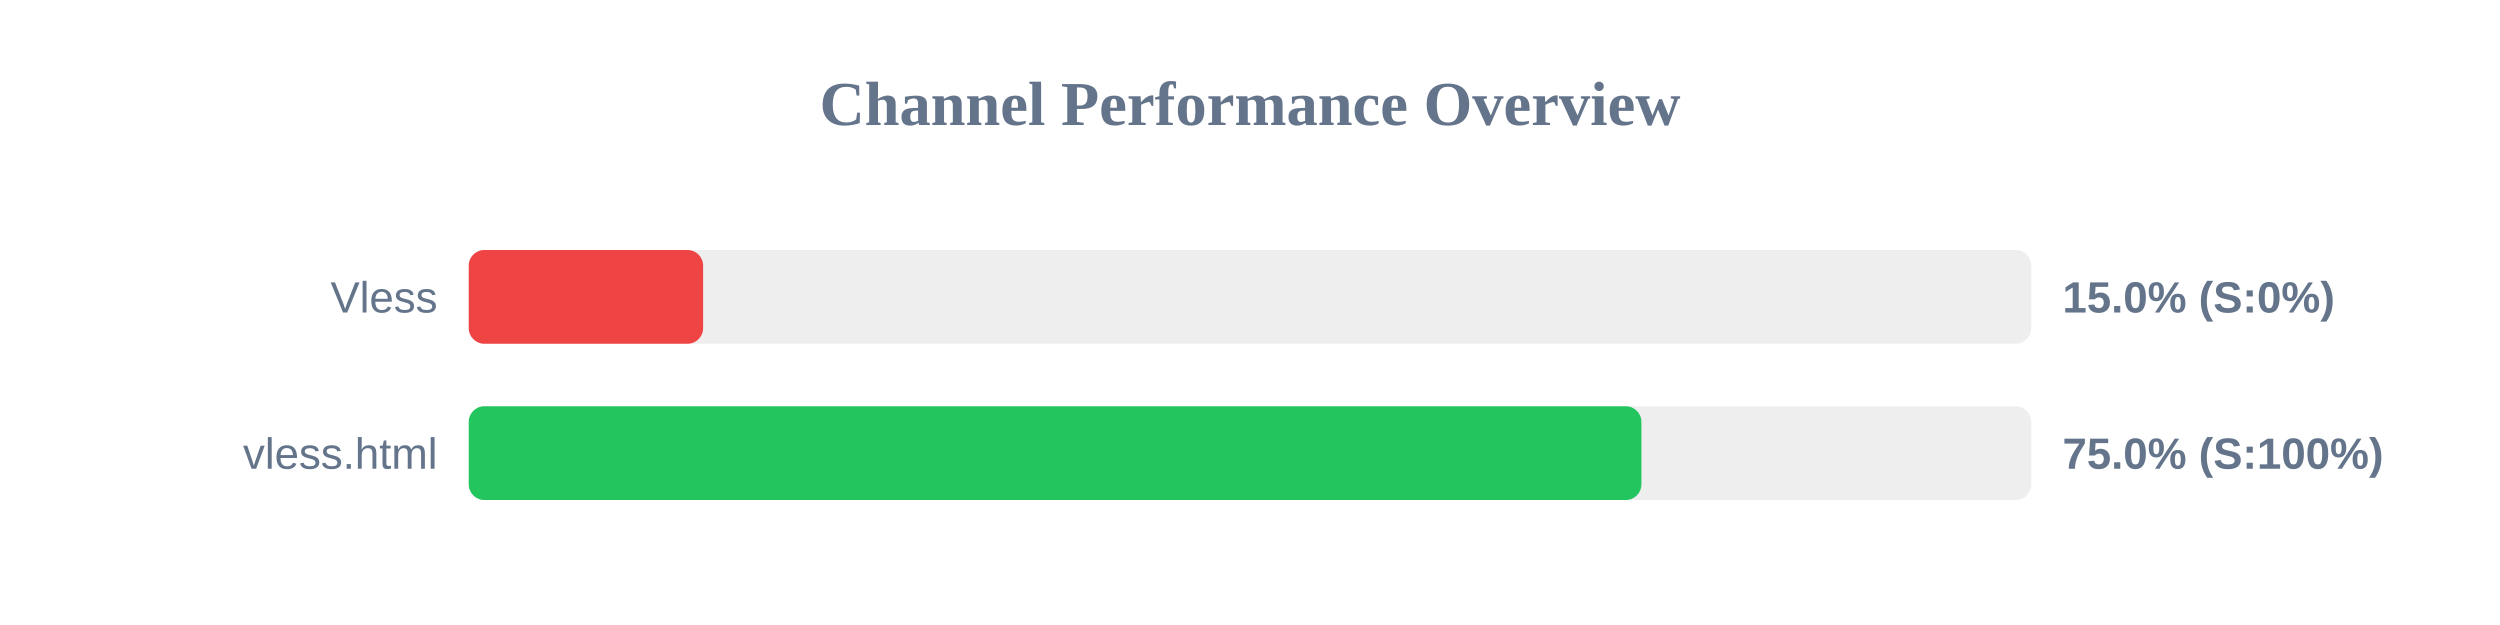
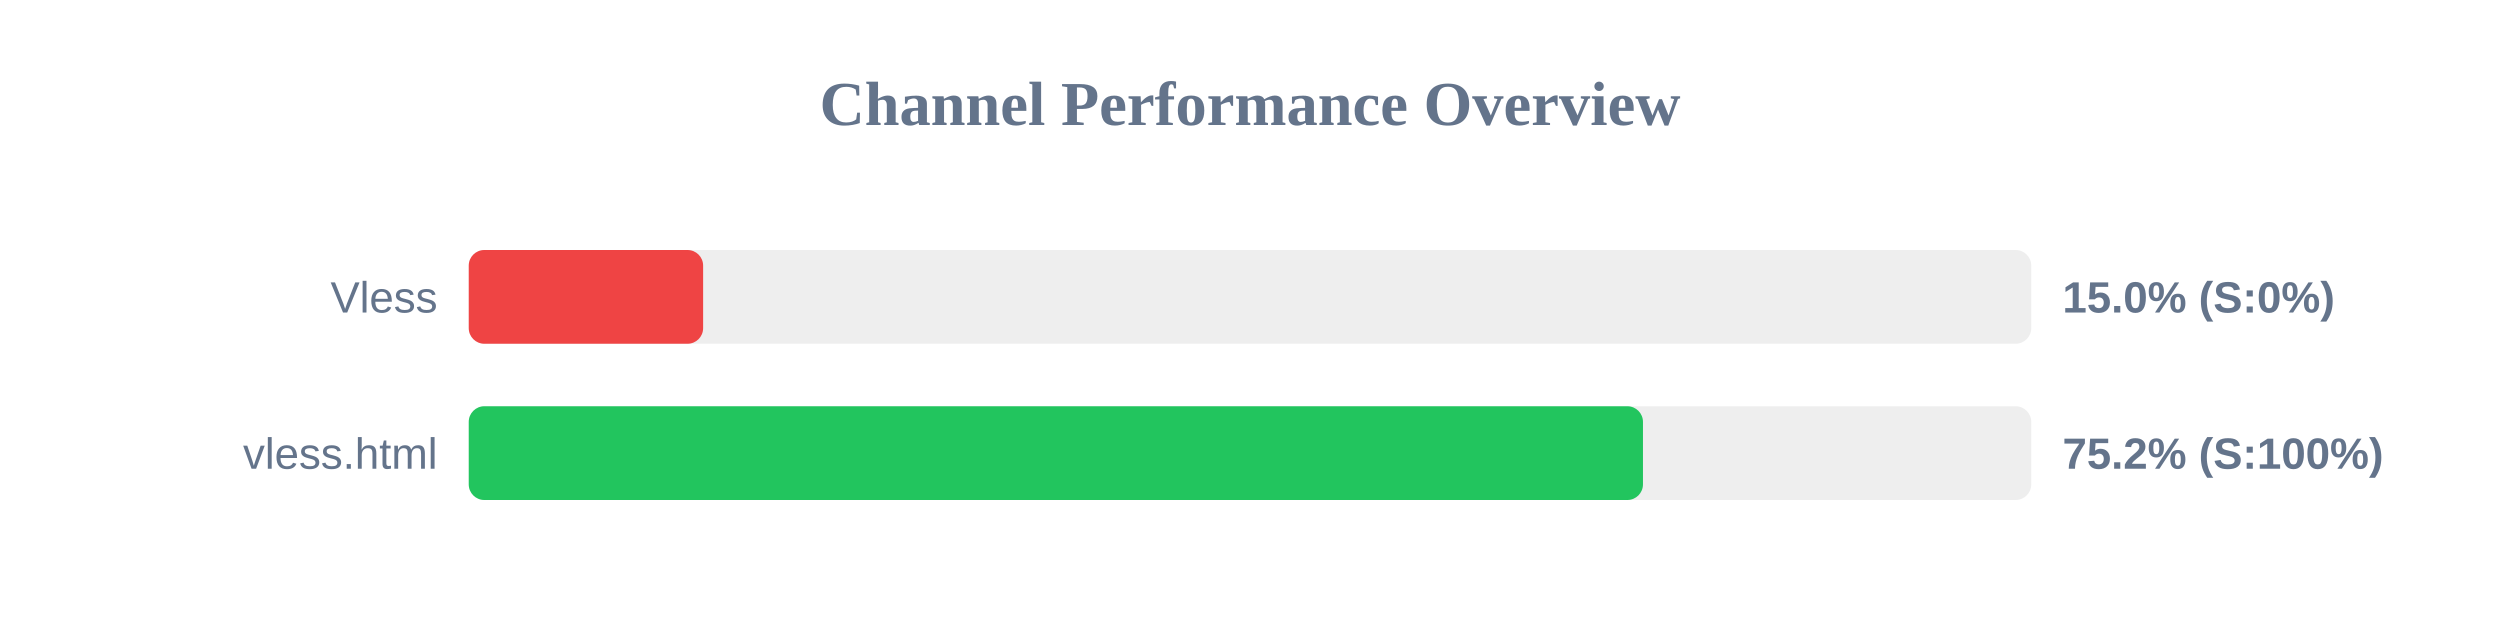
<svg xmlns="http://www.w3.org/2000/svg" width="800" height="200" version="1.1">
  <style>
        .row { font: 14px Arial; fill: #64748b; }
        .score { font: bold 14px Arial; fill: #64748b; }
    </style>
  <text x="400" y="40" text-anchor="middle" font-size="20px" font-weight="bold" fill="#64748b">Channel Performance Overview</text>
  <rect x="150" y="80" width="500" height="30" fill="#eee" rx="5" />
  <rect x="150" y="80" width="75.0" height="30" fill="#ef4444" rx="5" />
  <text x="140" y="100" text-anchor="end" class="row">Vless</text>
  <text x="660" y="100" text-anchor="start" class="score">15.0% (S:0%)</text>
  <rect x="150" y="130" width="500" height="30" fill="#eee" rx="5" />
-   <rect x="150" y="130" width="375.25" height="30" fill="#22c55e" rx="5" />
+   <rect x="150" y="130" width="375.75" height="30" fill="#22c55e" rx="5" />
  <text x="140" y="150" text-anchor="end" class="row">vless.html</text>
-   <text x="660" y="150" text-anchor="start" class="score">75.0% (S:100%)</text>
+   <text x="660" y="150" text-anchor="start" class="score">75.2% (S:100%)</text>
</svg>
